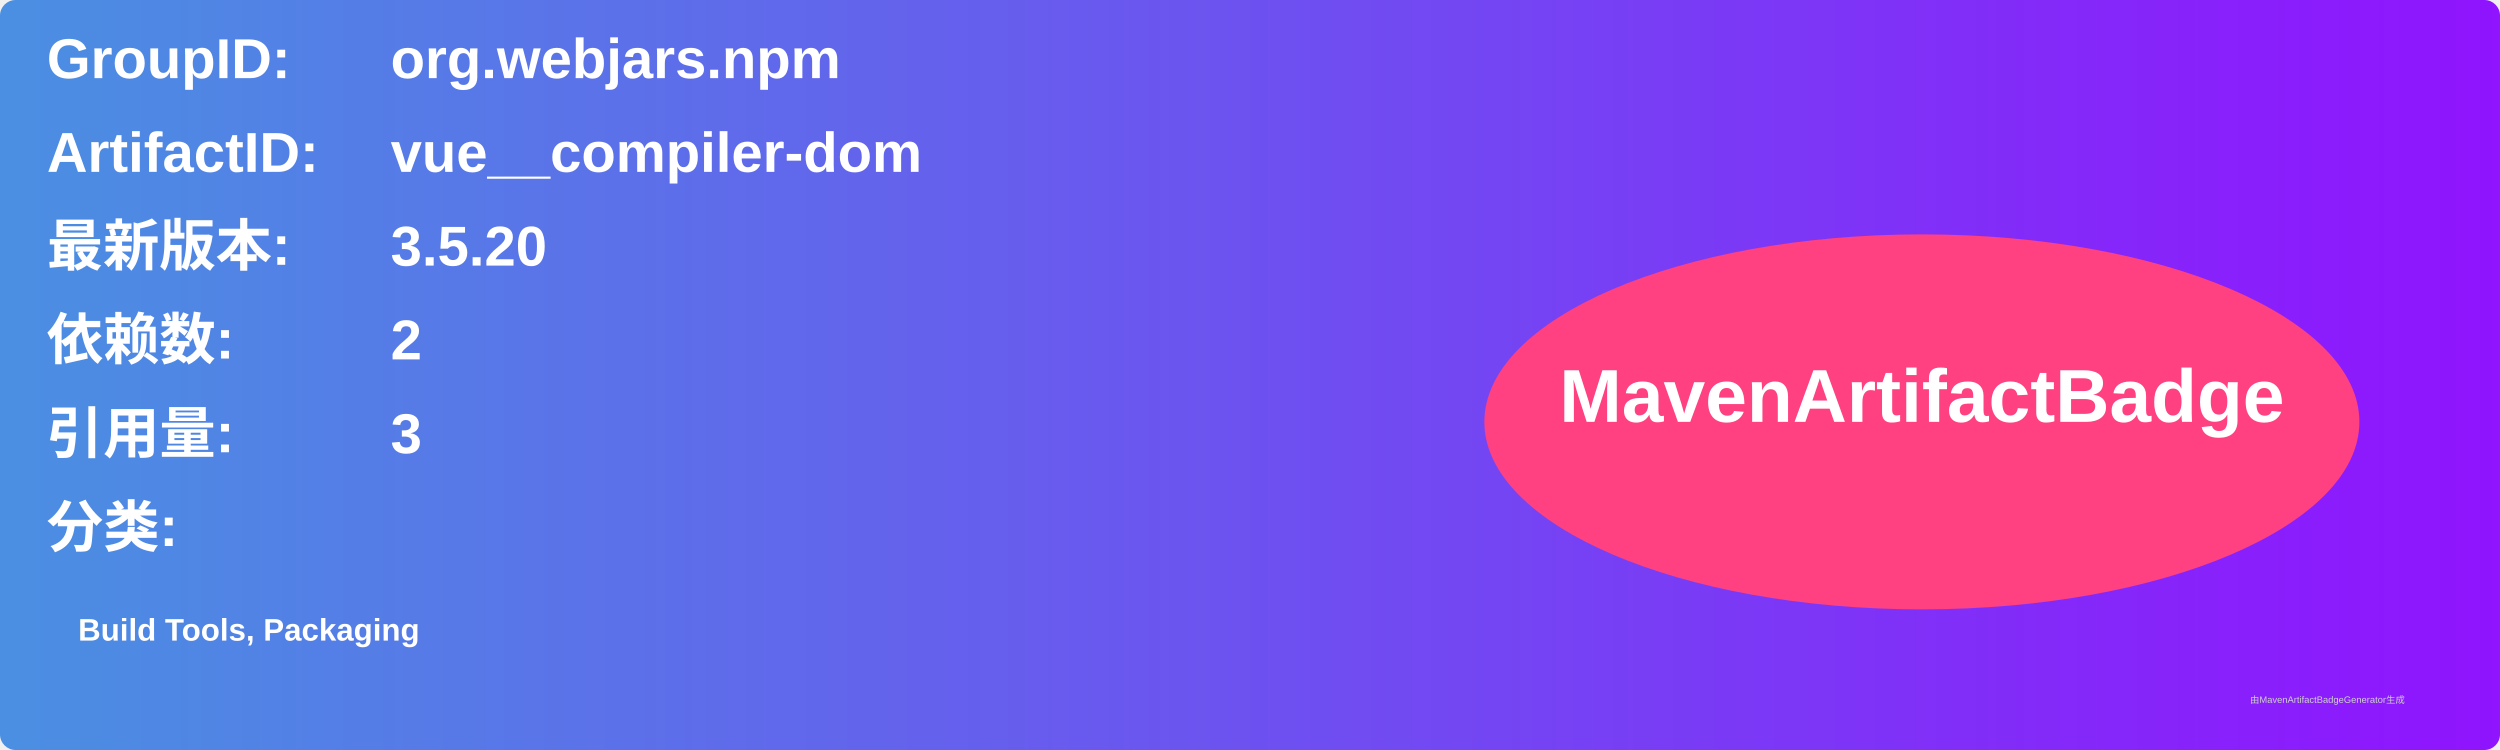
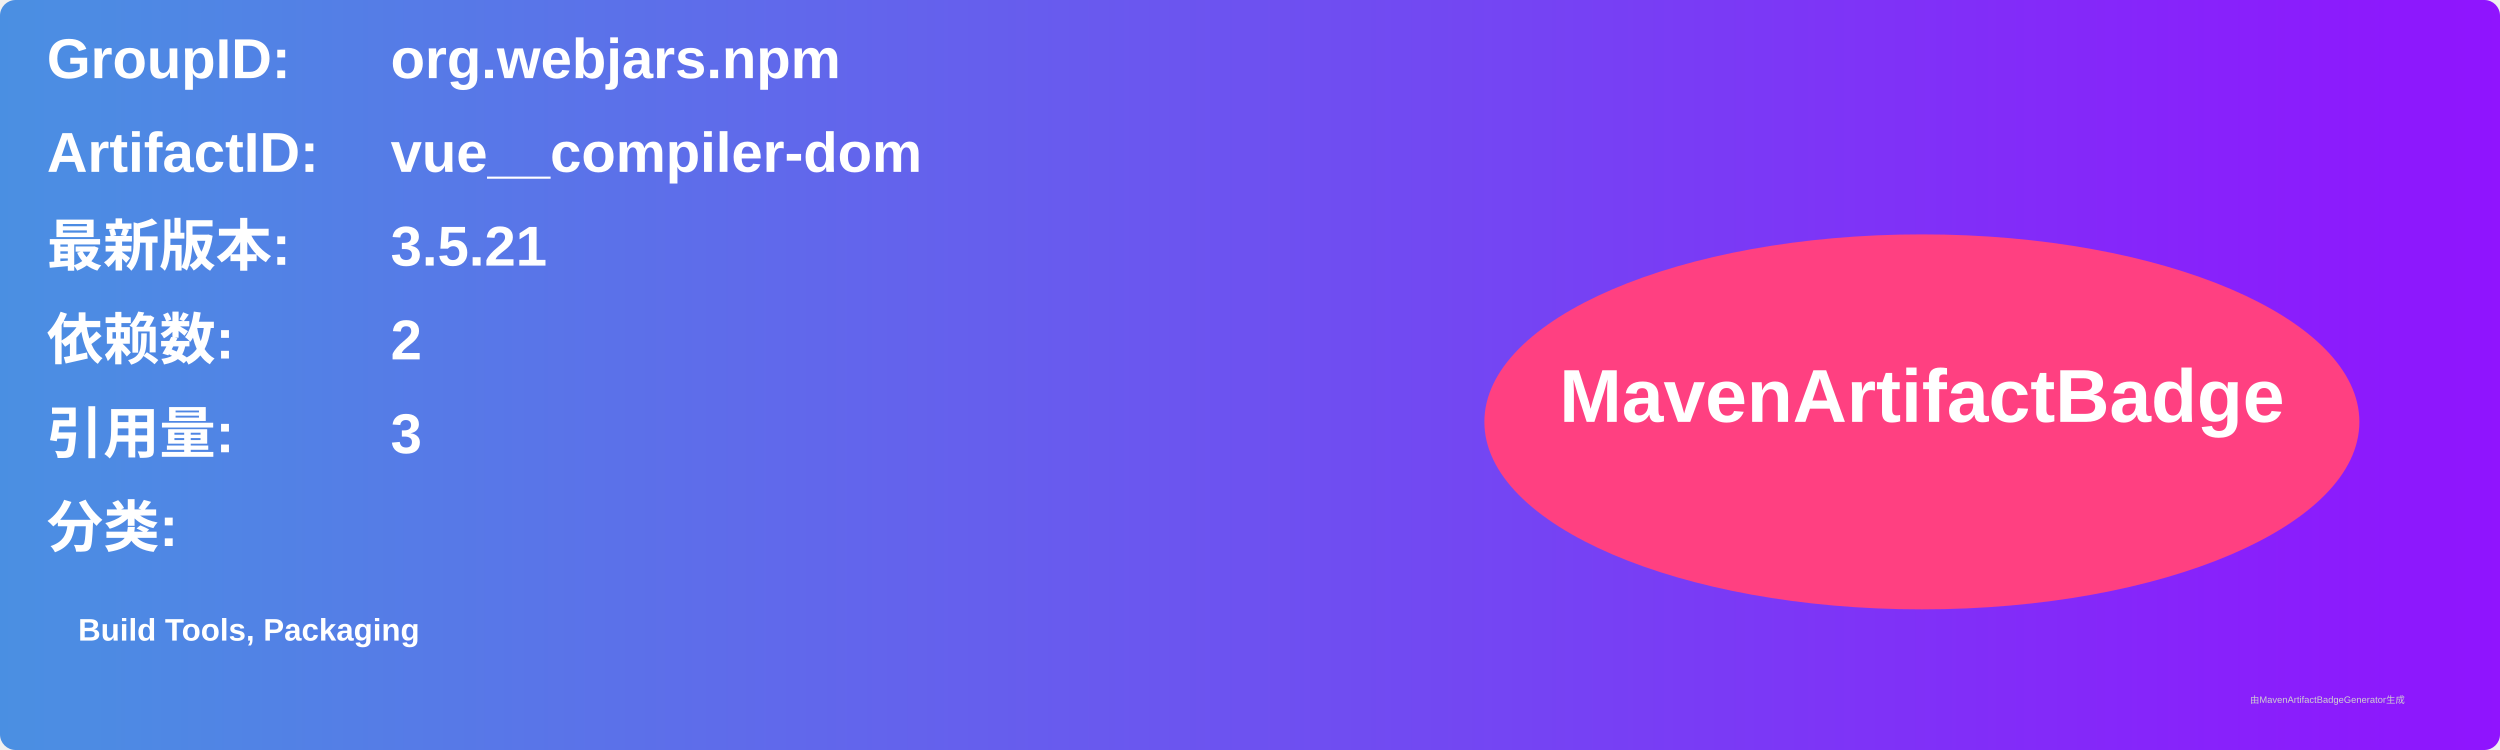
<svg xmlns="http://www.w3.org/2000/svg" width="800" height="240" viewBox="0 0 800 240">
  <linearGradient id="grad" x1="0%" y1="0%" x2="100%" y2="0%">
    <stop offset="0%" stop-color="#4a90e2" />
    <stop offset="100%" stop-color="#9013fe" />
  </linearGradient>
  <rect width="100%" height="100%" rx="5" ry="5" fill="url(#grad)" />
  <g transform="translate(15, 15)">
    <text x="0" y="10" font-family="Arial" font-size="18" fill="white" font-weight="bold" width="260">GroupID:</text>
    <text x="110" y="10" font-family="Arial" font-size="18" fill="white" font-weight="bold" width="460">org.webjars.npm</text>
    <text x="0" y="40" font-family="Arial" font-size="18" fill="white" font-weight="bold" width="260">ArtifactID:</text>
    <text x="110" y="40" font-family="Arial" font-size="18" fill="white" font-weight="bold" width="460">vue__compiler-dom</text>
    <text x="0" y="70" font-family="Arial" font-size="18" fill="white" font-weight="bold">最新版本:</text>
    <text x="110" y="70" font-family="Arial" font-size="18" fill="white" font-weight="bold">
-       <tspan font-weight="bold">3.5.20</tspan>
+       <tspan font-weight="bold">3.5.21</tspan>
    </text>
    <text x="0" y="100" font-family="Arial" font-size="18" fill="white" font-weight="bold">依赖数: </text>
    <text x="110" y="100" font-family="Arial" font-size="18" fill="white">
      <tspan font-weight="bold">2</tspan>
    </text>
    <text x="0" y="130" font-family="Arial" font-size="18" fill="white" font-weight="bold">引用量: </text>
    <text x="110" y="130" font-family="Arial" font-size="18" fill="white">
      <tspan font-weight="bold">3</tspan>
    </text>
    <text x="0" y="160" font-family="Arial" font-size="18" fill="white" font-weight="bold">分类:</text>
    <text x="10" y="190" font-family="Arial" font-size="10" fill="white">
      <tspan font-weight="bold">Build Tools, Packaging</tspan>
    </text>
    <ellipse cx="600" cy="120" rx="140" ry="60" fill="#ff4081" />
    <text x="600" y="120" text-anchor="middle" font-family="Arial" font-size="24" fill="white" font-weight="bold">MavenArtifactBadge</text>
  </g>
  <text x="720" y="225" font-family="Arial" font-size="3" fill="#d0d0d0">由MavenArtifactBadgeGenerator生成</text>
</svg>
